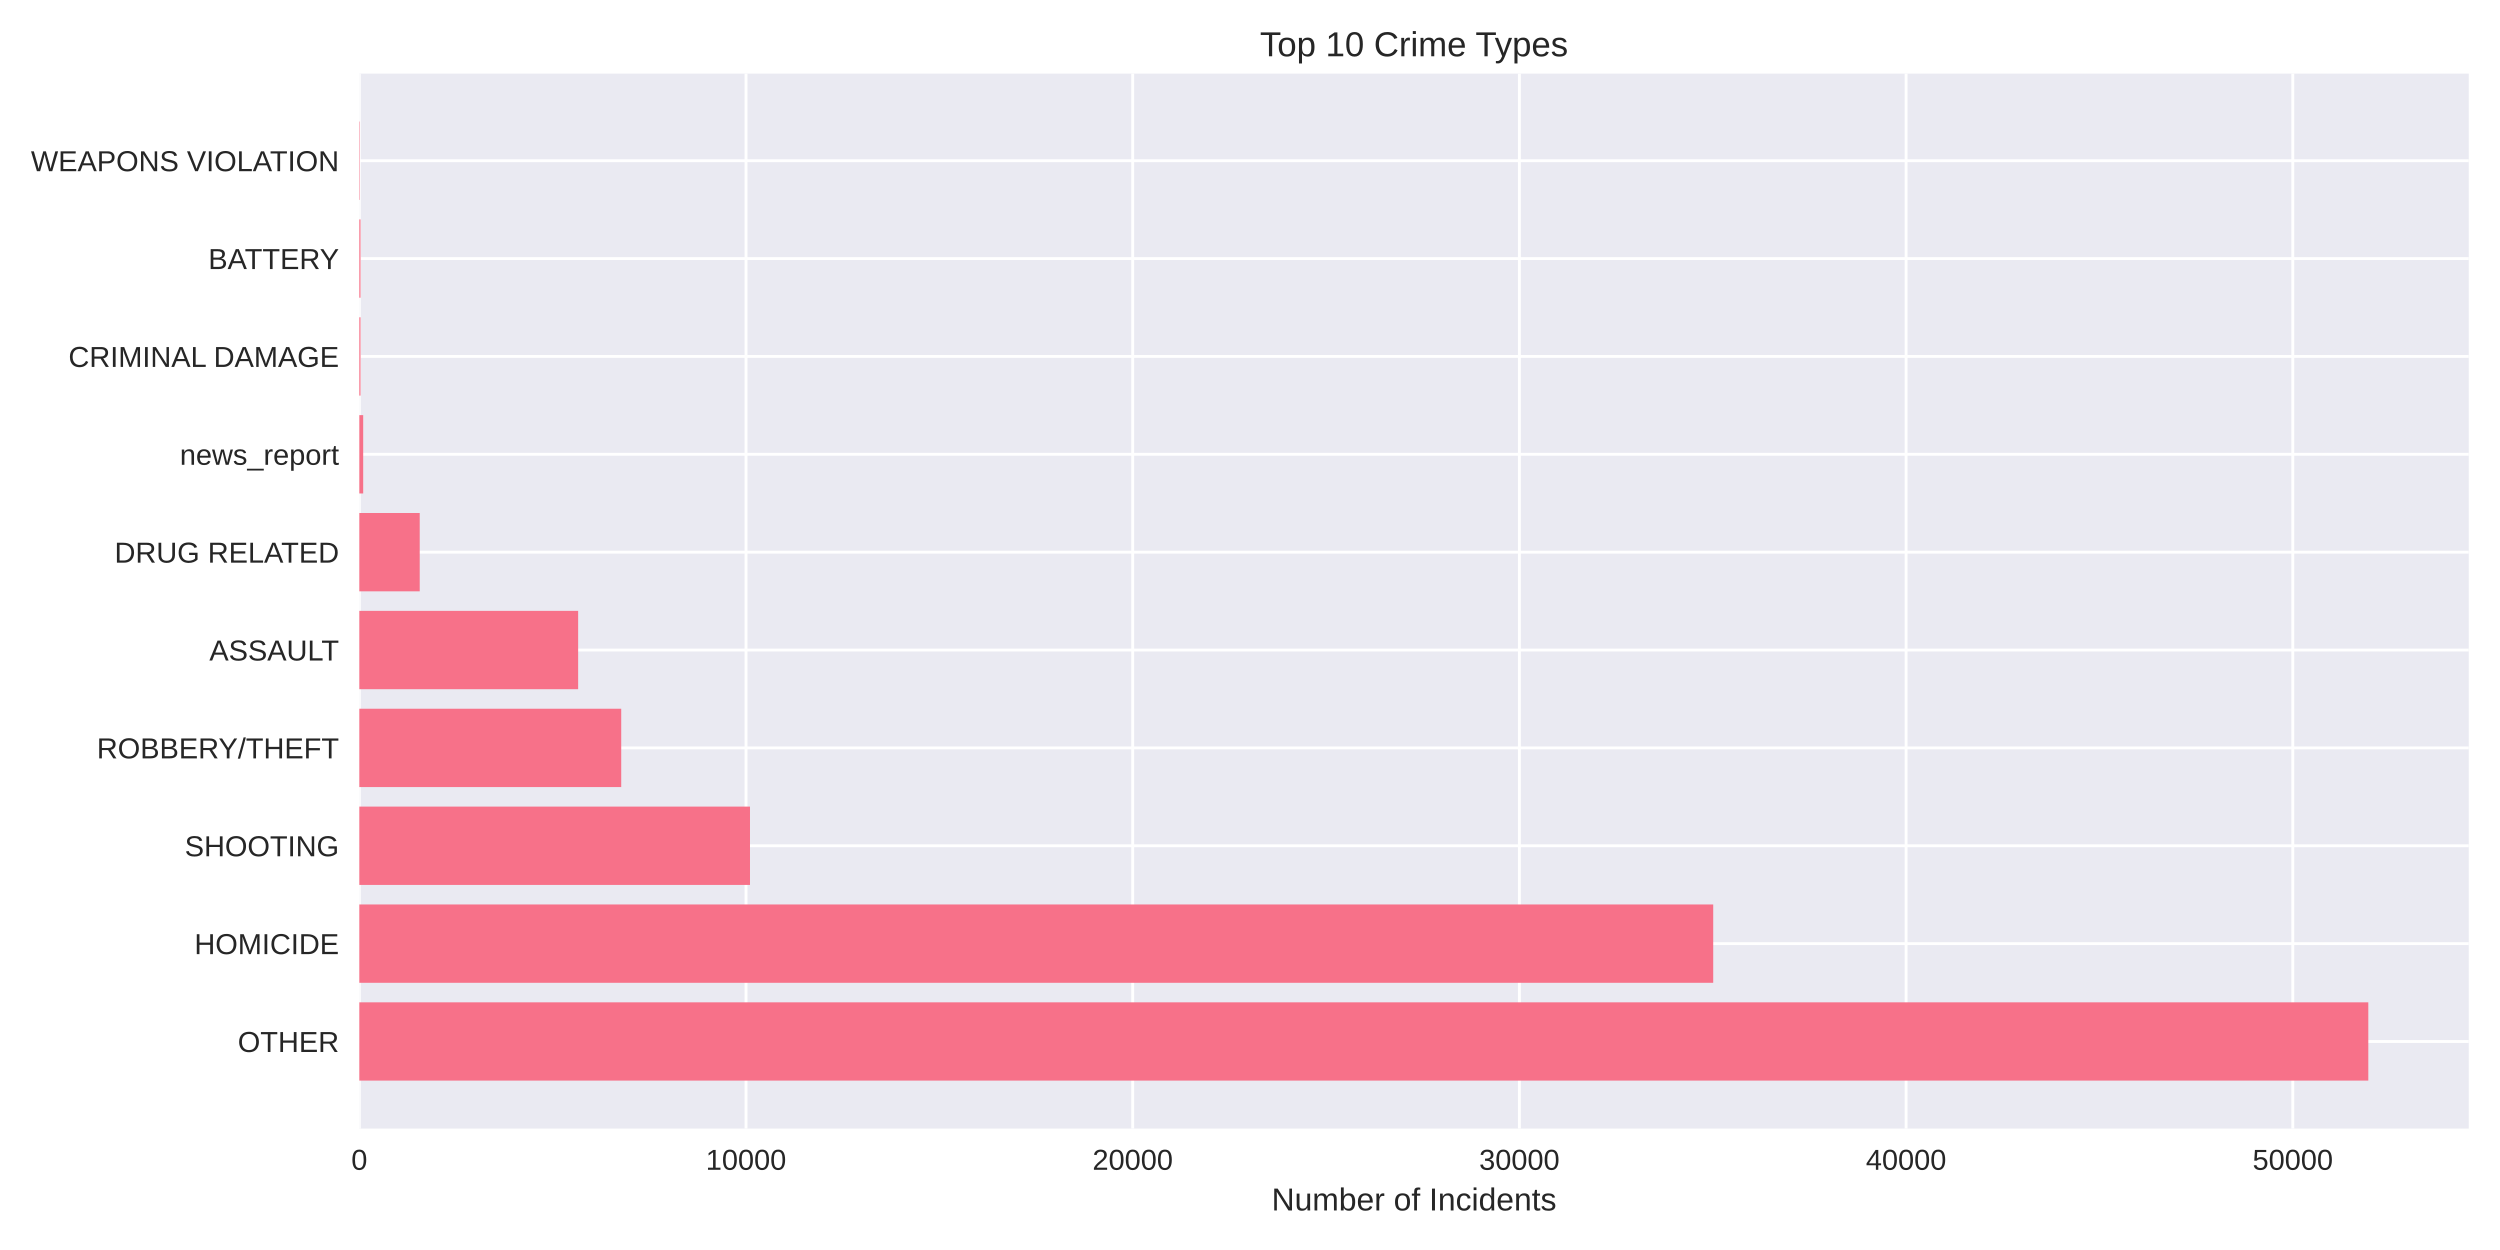
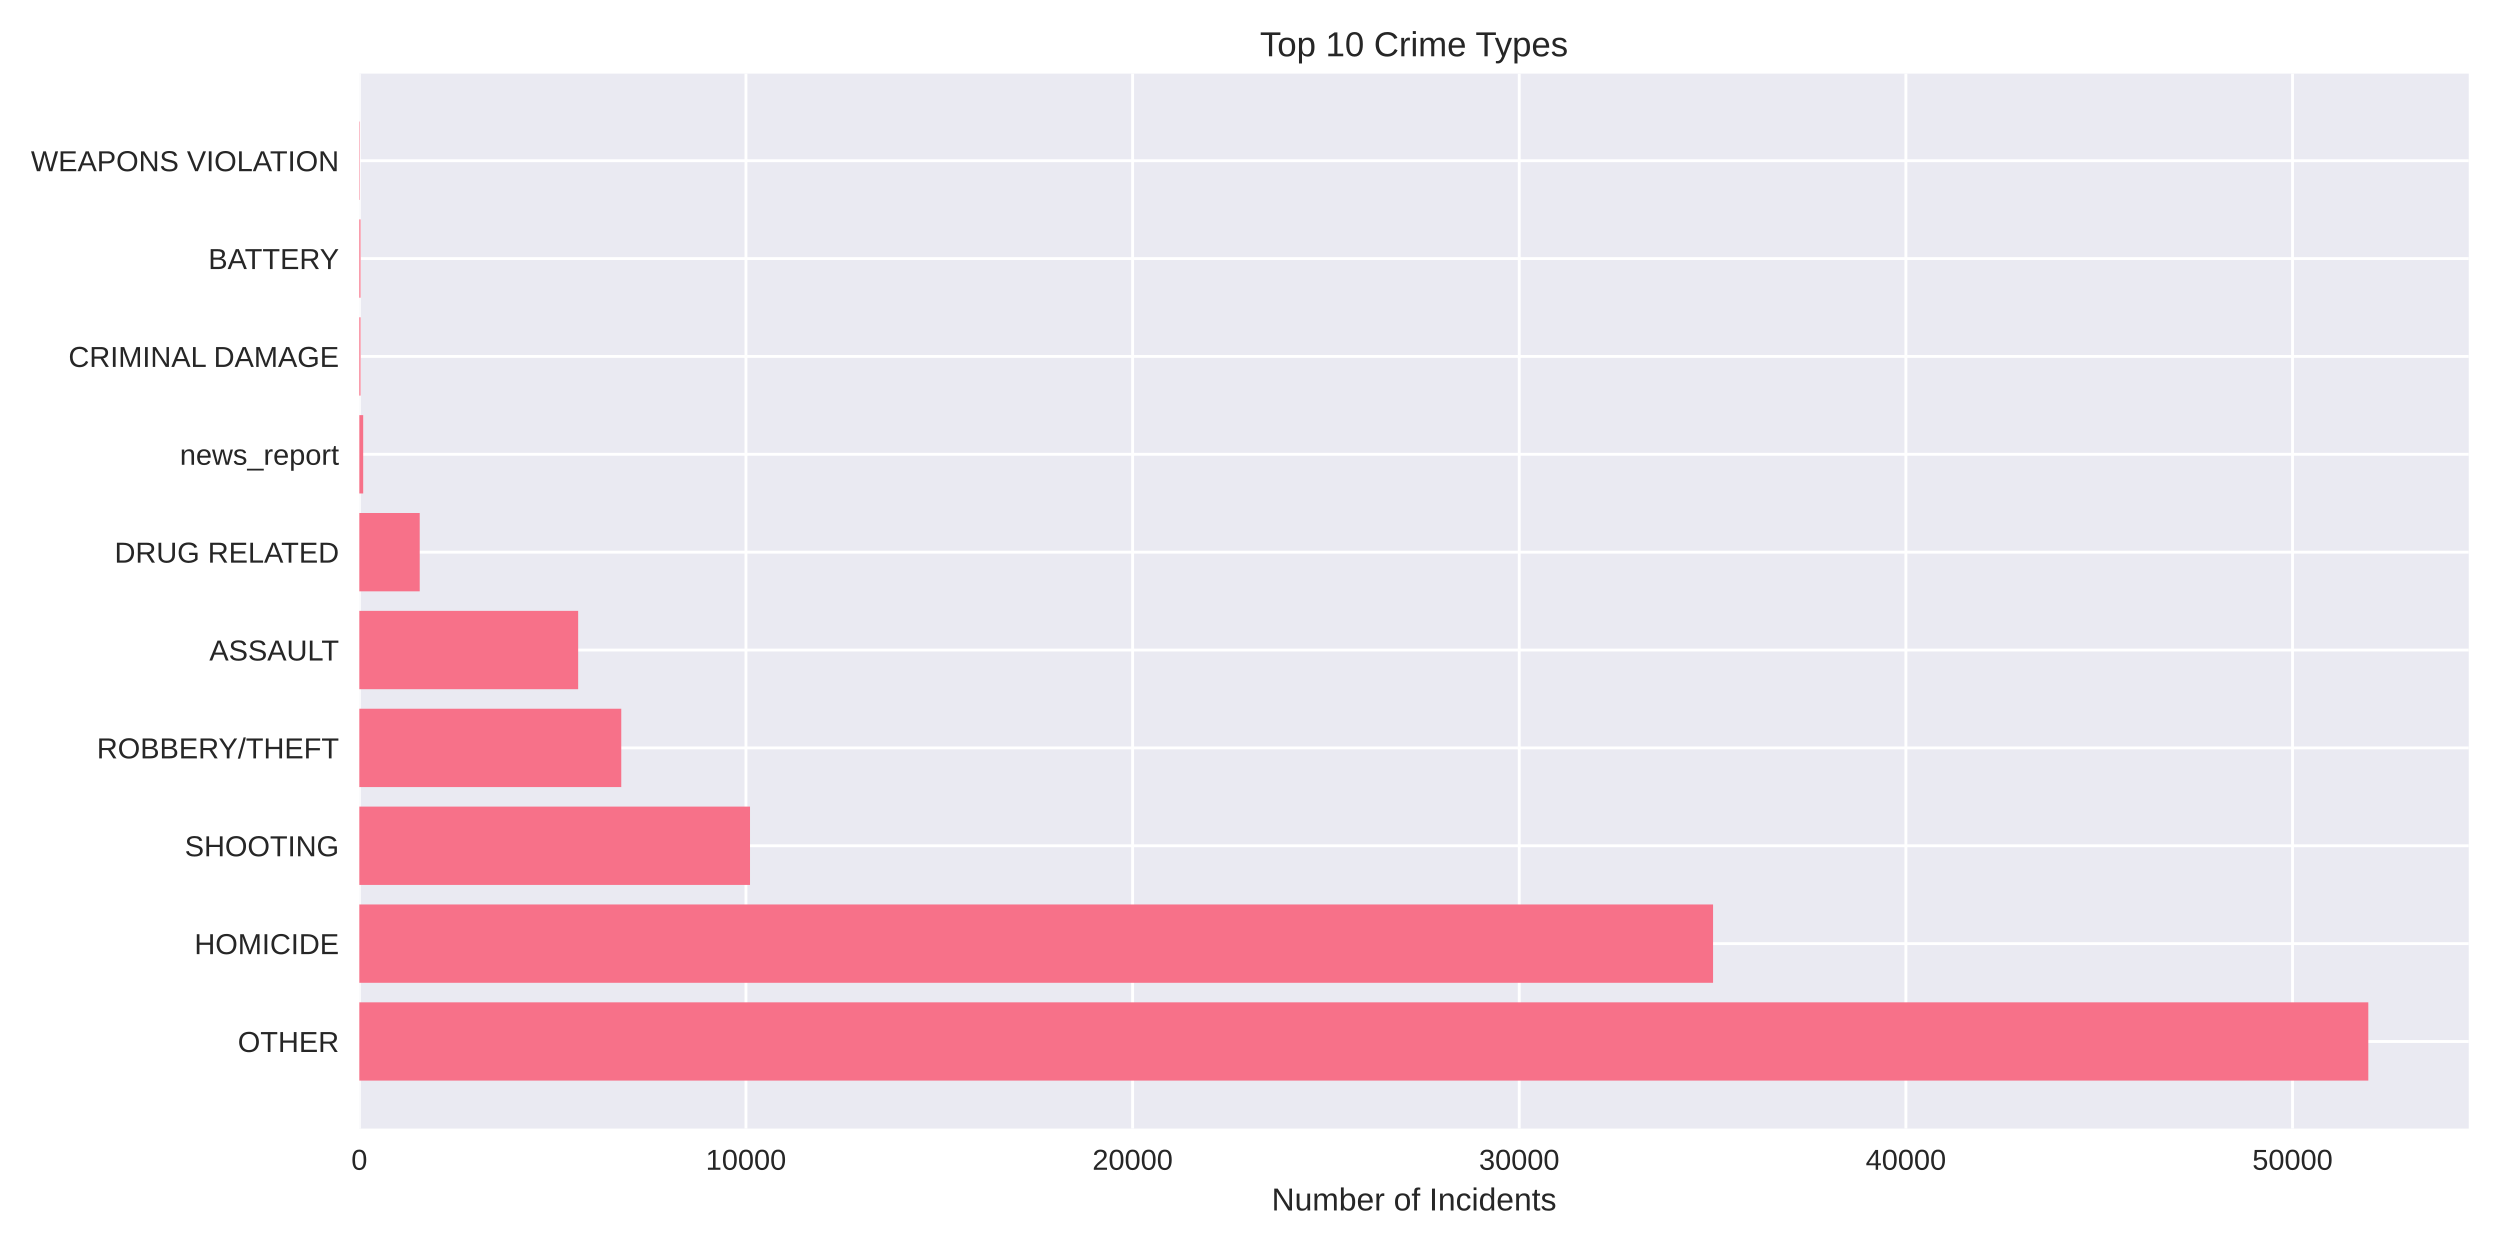
<svg xmlns="http://www.w3.org/2000/svg" width="864pt" height="432pt" viewBox="0 0 864 432" version="1.1">
  <defs>
    <style type="text/css">*{stroke-linejoin: round; stroke-linecap: butt}</style>
  </defs>
  <g id="figure_1">
    <g id="patch_1">
      <path d="M 0 432  L 864 432  L 864 0  L 0 0  z " style="fill: #ffffff" />
    </g>
    <g id="axes_1">
      <g id="patch_2">
        <path d="M 124.18 390.04  L 853.2 390.04  L 853.2 25.44  L 124.18 25.44  z " style="fill: #eaeaf2" />
      </g>
      <g id="matplotlib.axis_1">
        <g id="xtick_1">
          <g id="line2d_1">
-             <path d="M 124.18 390.04  L 124.18 25.44  " clip-path="url(#p5bf5c5472f)" style="fill: none; stroke: #ffffff; stroke-linecap: round" />
+             <path d="M 124.18 390.04  L 124.18 25.44  " clip-path="url(#p7d14f8e0b0)" style="fill: none; stroke: #ffffff; stroke-linecap: round" />
          </g>
          <g id="line2d_2" />
          <g id="text_1">
            <text style="fill: #262626; font: 10px 'Arial', 'Liberation Sans', 'DejaVu Sans', 'Bitstream Vera Sans', sans-serif; text-anchor: middle" x="124.18" y="404.287" transform="rotate(-0 124.18 404.2869)">0</text>
          </g>
        </g>
        <g id="xtick_2">
          <g id="line2d_3">
-             <path d="M 257.821 390.04  L 257.821 25.44  " clip-path="url(#p5bf5c5472f)" style="fill: none; stroke: #ffffff; stroke-linecap: round" />
+             <path d="M 257.803 390.04  L 257.803 25.44  " clip-path="url(#p7d14f8e0b0)" style="fill: none; stroke: #ffffff; stroke-linecap: round" />
          </g>
          <g id="line2d_4" />
          <g id="text_2">
-             <text style="fill: #262626; font: 10px 'Arial', 'Liberation Sans', 'DejaVu Sans', 'Bitstream Vera Sans', sans-serif; text-anchor: middle" x="257.821" y="404.287" transform="rotate(-0 257.8209 404.2869)">10000</text>
+             <text style="fill: #262626; font: 10px 'Arial', 'Liberation Sans', 'DejaVu Sans', 'Bitstream Vera Sans', sans-serif; text-anchor: middle" x="257.803" y="404.287" transform="rotate(-0 257.8029 404.2869)">10000</text>
          </g>
        </g>
        <g id="xtick_3">
          <g id="line2d_5">
-             <path d="M 391.462 390.04  L 391.462 25.44  " clip-path="url(#p5bf5c5472f)" style="fill: none; stroke: #ffffff; stroke-linecap: round" />
+             <path d="M 391.426 390.04  L 391.426 25.44  " clip-path="url(#p7d14f8e0b0)" style="fill: none; stroke: #ffffff; stroke-linecap: round" />
          </g>
          <g id="line2d_6" />
          <g id="text_3">
-             <text style="fill: #262626; font: 10px 'Arial', 'Liberation Sans', 'DejaVu Sans', 'Bitstream Vera Sans', sans-serif; text-anchor: middle" x="391.462" y="404.287" transform="rotate(-0 391.4619 404.2869)">20000</text>
+             <text style="fill: #262626; font: 10px 'Arial', 'Liberation Sans', 'DejaVu Sans', 'Bitstream Vera Sans', sans-serif; text-anchor: middle" x="391.426" y="404.287" transform="rotate(-0 391.4259 404.2869)">20000</text>
          </g>
        </g>
        <g id="xtick_4">
          <g id="line2d_7">
-             <path d="M 525.103 390.04  L 525.103 25.44  " clip-path="url(#p5bf5c5472f)" style="fill: none; stroke: #ffffff; stroke-linecap: round" />
+             <path d="M 525.049 390.04  L 525.049 25.44  " clip-path="url(#p7d14f8e0b0)" style="fill: none; stroke: #ffffff; stroke-linecap: round" />
          </g>
          <g id="line2d_8" />
          <g id="text_4">
-             <text style="fill: #262626; font: 10px 'Arial', 'Liberation Sans', 'DejaVu Sans', 'Bitstream Vera Sans', sans-serif; text-anchor: middle" x="525.103" y="404.287" transform="rotate(-0 525.1028 404.2869)">30000</text>
+             <text style="fill: #262626; font: 10px 'Arial', 'Liberation Sans', 'DejaVu Sans', 'Bitstream Vera Sans', sans-serif; text-anchor: middle" x="525.049" y="404.287" transform="rotate(-0 525.0488 404.2869)">30000</text>
          </g>
        </g>
        <g id="xtick_5">
          <g id="line2d_9">
-             <path d="M 658.744 390.04  L 658.744 25.44  " clip-path="url(#p5bf5c5472f)" style="fill: none; stroke: #ffffff; stroke-linecap: round" />
+             <path d="M 658.672 390.04  L 658.672 25.44  " clip-path="url(#p7d14f8e0b0)" style="fill: none; stroke: #ffffff; stroke-linecap: round" />
          </g>
          <g id="line2d_10" />
          <g id="text_5">
-             <text style="fill: #262626; font: 10px 'Arial', 'Liberation Sans', 'DejaVu Sans', 'Bitstream Vera Sans', sans-serif; text-anchor: middle" x="658.744" y="404.287" transform="rotate(-0 658.7437 404.2869)">40000</text>
+             <text style="fill: #262626; font: 10px 'Arial', 'Liberation Sans', 'DejaVu Sans', 'Bitstream Vera Sans', sans-serif; text-anchor: middle" x="658.672" y="404.287" transform="rotate(-0 658.6717 404.2869)">40000</text>
          </g>
        </g>
        <g id="xtick_6">
          <g id="line2d_11">
-             <path d="M 792.385 390.04  L 792.385 25.44  " clip-path="url(#p5bf5c5472f)" style="fill: none; stroke: #ffffff; stroke-linecap: round" />
+             <path d="M 792.295 390.04  L 792.295 25.44  " clip-path="url(#p7d14f8e0b0)" style="fill: none; stroke: #ffffff; stroke-linecap: round" />
          </g>
          <g id="line2d_12" />
          <g id="text_6">
-             <text style="fill: #262626; font: 10px 'Arial', 'Liberation Sans', 'DejaVu Sans', 'Bitstream Vera Sans', sans-serif; text-anchor: middle" x="792.385" y="404.287" transform="rotate(-0 792.3847 404.2869)">50000</text>
+             <text style="fill: #262626; font: 10px 'Arial', 'Liberation Sans', 'DejaVu Sans', 'Bitstream Vera Sans', sans-serif; text-anchor: middle" x="792.295" y="404.287" transform="rotate(-0 792.2947 404.2869)">50000</text>
          </g>
        </g>
        <g id="text_7">
          <text style="fill: #262626; font: 11px 'Arial', 'Liberation Sans', 'DejaVu Sans', 'Bitstream Vera Sans', sans-serif; text-anchor: middle" x="488.69" y="418.333" transform="rotate(-0 488.69 418.3334)">Number of Incidents</text>
        </g>
      </g>
      <g id="matplotlib.axis_2">
        <g id="ytick_1">
          <g id="line2d_13">
-             <path d="M 124.18 359.939  L 853.2 359.939  " clip-path="url(#p5bf5c5472f)" style="fill: none; stroke: #ffffff; stroke-linecap: round" />
+             <path d="M 124.18 359.939  L 853.2 359.939  " clip-path="url(#p7d14f8e0b0)" style="fill: none; stroke: #ffffff; stroke-linecap: round" />
          </g>
          <g id="line2d_14" />
          <g id="text_8">
            <text style="fill: #262626; font: 10px 'Arial', 'Liberation Sans', 'DejaVu Sans', 'Bitstream Vera Sans', sans-serif; text-anchor: end" x="117.18" y="363.562" transform="rotate(-0 117.18 363.562)">OTHER</text>
          </g>
        </g>
        <g id="ytick_2">
          <g id="line2d_15">
-             <path d="M 124.18 326.117  L 853.2 326.117  " clip-path="url(#p5bf5c5472f)" style="fill: none; stroke: #ffffff; stroke-linecap: round" />
+             <path d="M 124.18 326.117  L 853.2 326.117  " clip-path="url(#p7d14f8e0b0)" style="fill: none; stroke: #ffffff; stroke-linecap: round" />
          </g>
          <g id="line2d_16" />
          <g id="text_9">
            <text style="fill: #262626; font: 10px 'Arial', 'Liberation Sans', 'DejaVu Sans', 'Bitstream Vera Sans', sans-serif; text-anchor: end" x="117.18" y="329.74" transform="rotate(-0 117.18 329.7401)">HOMICIDE</text>
          </g>
        </g>
        <g id="ytick_3">
          <g id="line2d_17">
-             <path d="M 124.18 292.295  L 853.2 292.295  " clip-path="url(#p5bf5c5472f)" style="fill: none; stroke: #ffffff; stroke-linecap: round" />
+             <path d="M 124.18 292.295  L 853.2 292.295  " clip-path="url(#p7d14f8e0b0)" style="fill: none; stroke: #ffffff; stroke-linecap: round" />
          </g>
          <g id="line2d_18" />
          <g id="text_10">
            <text style="fill: #262626; font: 10px 'Arial', 'Liberation Sans', 'DejaVu Sans', 'Bitstream Vera Sans', sans-serif; text-anchor: end" x="117.18" y="295.918" transform="rotate(-0 117.18 295.9182)">SHOOTING</text>
          </g>
        </g>
        <g id="ytick_4">
          <g id="line2d_19">
-             <path d="M 124.18 258.473  L 853.2 258.473  " clip-path="url(#p5bf5c5472f)" style="fill: none; stroke: #ffffff; stroke-linecap: round" />
+             <path d="M 124.18 258.473  L 853.2 258.473  " clip-path="url(#p7d14f8e0b0)" style="fill: none; stroke: #ffffff; stroke-linecap: round" />
          </g>
          <g id="line2d_20" />
          <g id="text_11">
            <text style="fill: #262626; font: 10px 'Arial', 'Liberation Sans', 'DejaVu Sans', 'Bitstream Vera Sans', sans-serif; text-anchor: end" x="117.18" y="262.096" transform="rotate(-0 117.18 262.0963)">ROBBERY/THEFT</text>
          </g>
        </g>
        <g id="ytick_5">
          <g id="line2d_21">
-             <path d="M 124.18 224.651  L 853.2 224.651  " clip-path="url(#p5bf5c5472f)" style="fill: none; stroke: #ffffff; stroke-linecap: round" />
+             <path d="M 124.18 224.651  L 853.2 224.651  " clip-path="url(#p7d14f8e0b0)" style="fill: none; stroke: #ffffff; stroke-linecap: round" />
          </g>
          <g id="line2d_22" />
          <g id="text_12">
            <text style="fill: #262626; font: 10px 'Arial', 'Liberation Sans', 'DejaVu Sans', 'Bitstream Vera Sans', sans-serif; text-anchor: end" x="117.18" y="228.274" transform="rotate(-0 117.18 228.2744)">ASSAULT</text>
          </g>
        </g>
        <g id="ytick_6">
          <g id="line2d_23">
-             <path d="M 124.18 190.829  L 853.2 190.829  " clip-path="url(#p5bf5c5472f)" style="fill: none; stroke: #ffffff; stroke-linecap: round" />
+             <path d="M 124.18 190.829  L 853.2 190.829  " clip-path="url(#p7d14f8e0b0)" style="fill: none; stroke: #ffffff; stroke-linecap: round" />
          </g>
          <g id="line2d_24" />
          <g id="text_13">
            <text style="fill: #262626; font: 10px 'Arial', 'Liberation Sans', 'DejaVu Sans', 'Bitstream Vera Sans', sans-serif; text-anchor: end" x="117.18" y="194.452" transform="rotate(-0 117.18 194.4525)">DRUG RELATED</text>
          </g>
        </g>
        <g id="ytick_7">
          <g id="line2d_25">
-             <path d="M 124.18 157.007  L 853.2 157.007  " clip-path="url(#p5bf5c5472f)" style="fill: none; stroke: #ffffff; stroke-linecap: round" />
+             <path d="M 124.18 157.007  L 853.2 157.007  " clip-path="url(#p7d14f8e0b0)" style="fill: none; stroke: #ffffff; stroke-linecap: round" />
          </g>
          <g id="line2d_26" />
          <g id="text_14">
            <text style="fill: #262626; font: 10px 'Arial', 'Liberation Sans', 'DejaVu Sans', 'Bitstream Vera Sans', sans-serif; text-anchor: end" x="117.18" y="160.631" transform="rotate(-0 117.18 160.6306)">news_report</text>
          </g>
        </g>
        <g id="ytick_8">
          <g id="line2d_27">
-             <path d="M 124.18 123.185  L 853.2 123.185  " clip-path="url(#p5bf5c5472f)" style="fill: none; stroke: #ffffff; stroke-linecap: round" />
+             <path d="M 124.18 123.185  L 853.2 123.185  " clip-path="url(#p7d14f8e0b0)" style="fill: none; stroke: #ffffff; stroke-linecap: round" />
          </g>
          <g id="line2d_28" />
          <g id="text_15">
            <text style="fill: #262626; font: 10px 'Arial', 'Liberation Sans', 'DejaVu Sans', 'Bitstream Vera Sans', sans-serif; text-anchor: end" x="117.18" y="126.809" transform="rotate(-0 117.18 126.8087)">CRIMINAL DAMAGE</text>
          </g>
        </g>
        <g id="ytick_9">
          <g id="line2d_29">
-             <path d="M 124.18 89.363  L 853.2 89.363  " clip-path="url(#p5bf5c5472f)" style="fill: none; stroke: #ffffff; stroke-linecap: round" />
+             <path d="M 124.18 89.363  L 853.2 89.363  " clip-path="url(#p7d14f8e0b0)" style="fill: none; stroke: #ffffff; stroke-linecap: round" />
          </g>
          <g id="line2d_30" />
          <g id="text_16">
            <text style="fill: #262626; font: 10px 'Arial', 'Liberation Sans', 'DejaVu Sans', 'Bitstream Vera Sans', sans-serif; text-anchor: end" x="117.18" y="92.987" transform="rotate(-0 117.18 92.98681)">BATTERY</text>
          </g>
        </g>
        <g id="ytick_10">
          <g id="line2d_31">
-             <path d="M 124.18 55.541  L 853.2 55.541  " clip-path="url(#p5bf5c5472f)" style="fill: none; stroke: #ffffff; stroke-linecap: round" />
+             <path d="M 124.18 55.541  L 853.2 55.541  " clip-path="url(#p7d14f8e0b0)" style="fill: none; stroke: #ffffff; stroke-linecap: round" />
          </g>
          <g id="line2d_32" />
          <g id="text_17">
            <text style="fill: #262626; font: 10px 'Arial', 'Liberation Sans', 'DejaVu Sans', 'Bitstream Vera Sans', sans-serif; text-anchor: end" x="117.18" y="59.165" transform="rotate(-0 117.18 59.16492)">WEAPONS VIOLATION</text>
          </g>
        </g>
      </g>
      <g id="patch_3">
-         <path d="M 124.18 373.467  L 818.485 373.467  L 818.485 346.41  L 124.18 346.41  z " clip-path="url(#p5bf5c5472f)" style="fill: #f77189" />
+         <path d="M 124.18 373.467  L 818.485 373.467  L 818.485 346.41  L 124.18 346.41  z " clip-path="url(#p7d14f8e0b0)" style="fill: #f77189" />
      </g>
      <g id="patch_4">
-         <path d="M 124.18 339.645  L 592.084 339.645  L 592.084 312.588  L 124.18 312.588  z " clip-path="url(#p5bf5c5472f)" style="fill: #f77189" />
+         <path d="M 124.18 339.645  L 592.034 339.645  L 592.034 312.588  L 124.18 312.588  z " clip-path="url(#p7d14f8e0b0)" style="fill: #f77189" />
      </g>
      <g id="patch_5">
-         <path d="M 124.18 305.823  L 259.197 305.823  L 259.197 278.766  L 124.18 278.766  z " clip-path="url(#p5bf5c5472f)" style="fill: #f77189" />
+         <path d="M 124.18 305.823  L 259.206 305.823  L 259.206 278.766  L 124.18 278.766  z " clip-path="url(#p7d14f8e0b0)" style="fill: #f77189" />
      </g>
      <g id="patch_6">
-         <path d="M 124.18 272.002  L 214.695 272.002  L 214.695 244.944  L 124.18 244.944  z " clip-path="url(#p5bf5c5472f)" style="fill: #f77189" />
+         <path d="M 124.18 272.002  L 214.71 272.002  L 214.71 244.944  L 124.18 244.944  z " clip-path="url(#p7d14f8e0b0)" style="fill: #f77189" />
      </g>
      <g id="patch_7">
-         <path d="M 124.18 238.18  L 199.807 238.18  L 199.807 211.122  L 124.18 211.122  z " clip-path="url(#p5bf5c5472f)" style="fill: #f77189" />
+         <path d="M 124.18 238.18  L 199.811 238.18  L 199.811 211.122  L 124.18 211.122  z " clip-path="url(#p7d14f8e0b0)" style="fill: #f77189" />
      </g>
      <g id="patch_8">
-         <path d="M 124.18 204.358  L 145.055 204.358  L 145.055 177.3  L 124.18 177.3  z " clip-path="url(#p5bf5c5472f)" style="fill: #f77189" />
+         <path d="M 124.18 204.358  L 145.052 204.358  L 145.052 177.3  L 124.18 177.3  z " clip-path="url(#p7d14f8e0b0)" style="fill: #f77189" />
      </g>
      <g id="patch_9">
-         <path d="M 124.18 170.536  L 125.516 170.536  L 125.516 143.478  L 124.18 143.478  z " clip-path="url(#p5bf5c5472f)" style="fill: #f77189" />
+         <path d="M 124.18 170.536  L 125.516 170.536  L 125.516 143.478  L 124.18 143.478  z " clip-path="url(#p7d14f8e0b0)" style="fill: #f77189" />
      </g>
      <g id="patch_10">
-         <path d="M 124.18 136.714  L 124.594 136.714  L 124.594 109.657  L 124.18 109.657  z " clip-path="url(#p5bf5c5472f)" style="fill: #f77189" />
+         <path d="M 124.18 136.714  L 124.594 136.714  L 124.594 109.657  L 124.18 109.657  z " clip-path="url(#p7d14f8e0b0)" style="fill: #f77189" />
      </g>
      <g id="patch_11">
-         <path d="M 124.18 102.892  L 124.594 102.892  L 124.594 75.835  L 124.18 75.835  z " clip-path="url(#p5bf5c5472f)" style="fill: #f77189" />
+         <path d="M 124.18 102.892  L 124.594 102.892  L 124.594 75.835  L 124.18 75.835  z " clip-path="url(#p7d14f8e0b0)" style="fill: #f77189" />
      </g>
      <g id="patch_12">
-         <path d="M 124.18 69.07  L 124.327 69.07  L 124.327 42.013  L 124.18 42.013  z " clip-path="url(#p5bf5c5472f)" style="fill: #f77189" />
+         <path d="M 124.18 69.07  L 124.327 69.07  L 124.327 42.013  L 124.18 42.013  z " clip-path="url(#p7d14f8e0b0)" style="fill: #f77189" />
      </g>
      <g id="patch_13">
        <path d="M 124.18 390.04  L 124.18 25.44  " style="fill: none" />
      </g>
      <g id="patch_14">
        <path d="M 853.2 390.04  L 853.2 25.44  " style="fill: none" />
      </g>
      <g id="patch_15">
        <path d="M 124.18 390.04  L 853.2 390.04  " style="fill: none" />
      </g>
      <g id="patch_16">
        <path d="M 124.18 25.44  L 853.2 25.44  " style="fill: none" />
      </g>
      <g id="text_18">
        <text style="fill: #262626; font: 12px 'Arial', 'Liberation Sans', 'DejaVu Sans', 'Bitstream Vera Sans', sans-serif; text-anchor: middle" x="488.69" y="19.44" transform="rotate(-0 488.69 19.44)">Top 10 Crime Types</text>
      </g>
    </g>
  </g>
  <defs>
-     <clipPath id="p5bf5c5472f">
+     <clipPath id="p7d14f8e0b0">
      <rect x="124.18" y="25.44" width="729.02" height="364.6" />
    </clipPath>
  </defs>
</svg>
